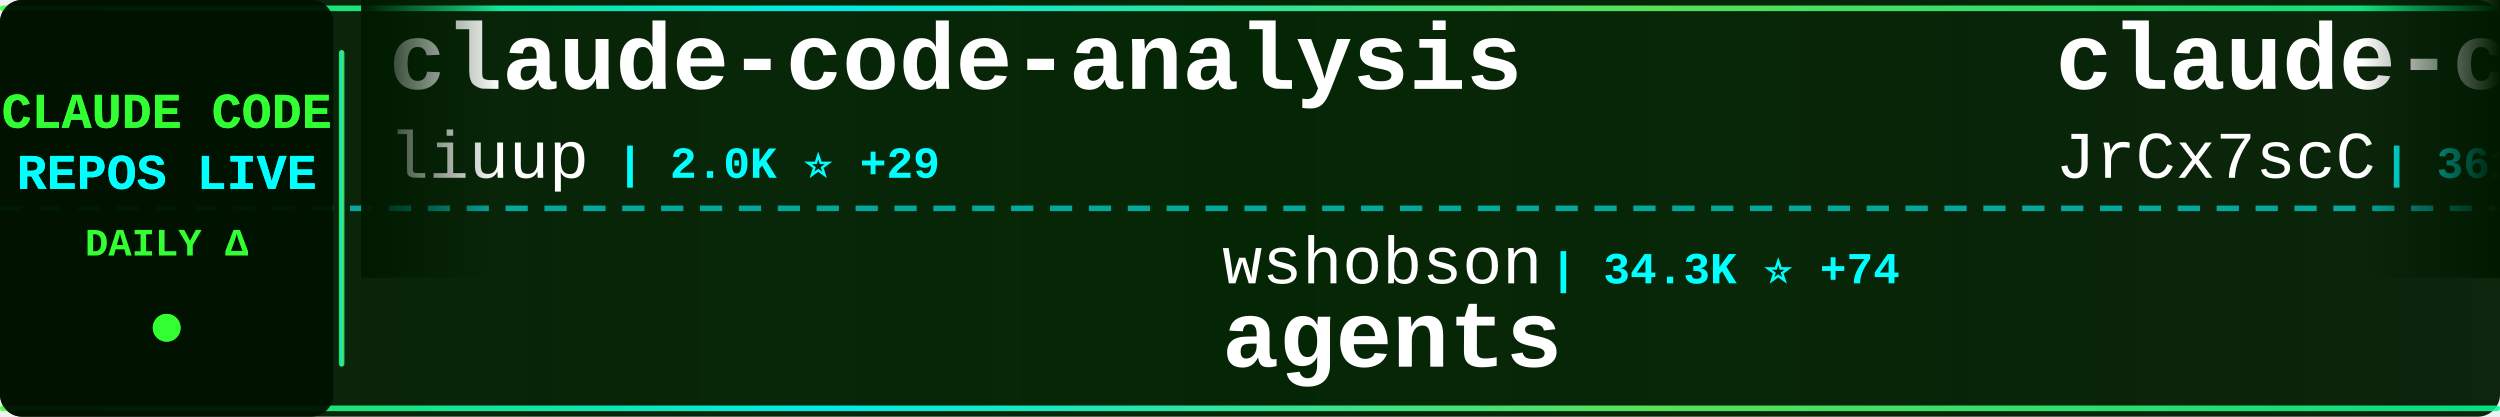
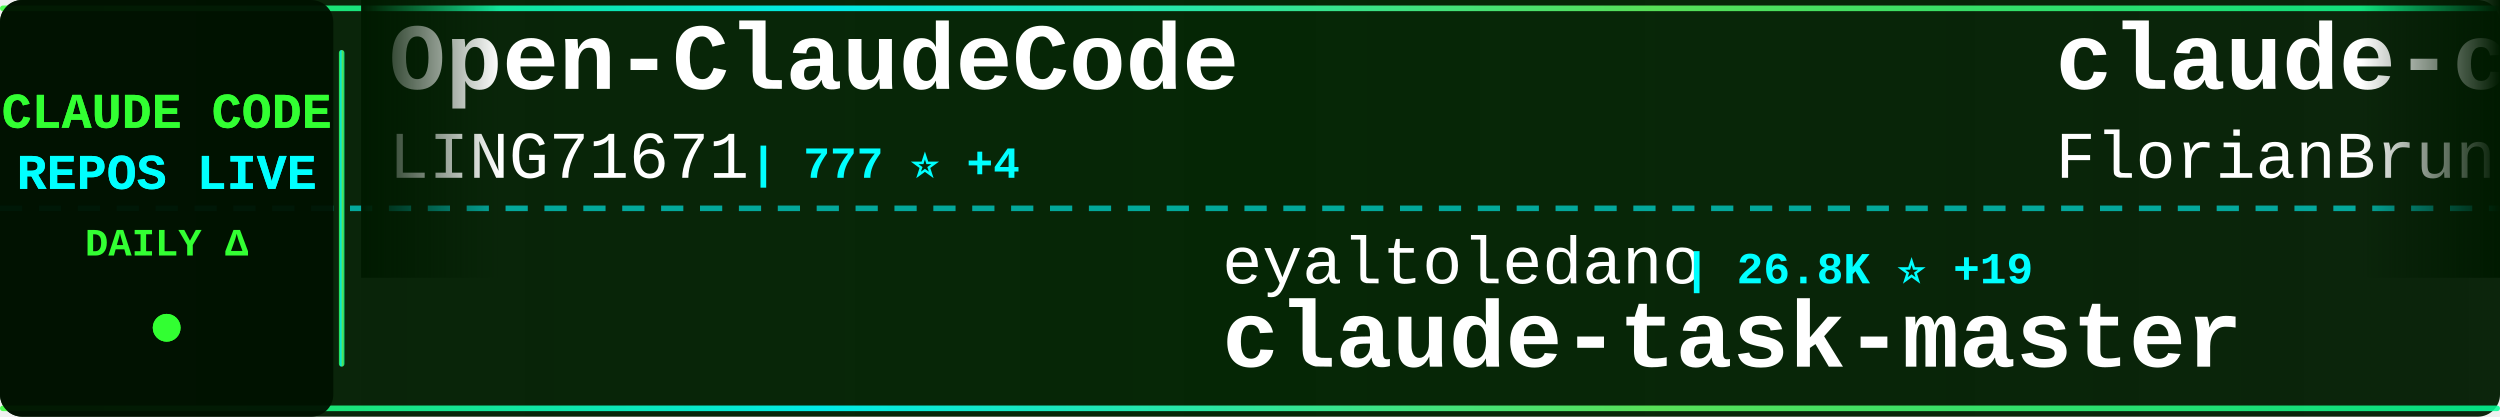
<svg xmlns="http://www.w3.org/2000/svg" width="900" height="150">
  <defs>
    <linearGradient id="tickerBg" x1="0%" y1="0%" x2="100%" y2="0%">
      <stop offset="0%" style="stop-color:#001a00;stop-opacity:0.95" />
      <stop offset="50%" style="stop-color:#002200;stop-opacity:0.98" />
      <stop offset="100%" style="stop-color:#001a00;stop-opacity:0.95" />
    </linearGradient>
    <linearGradient id="borderGrad" x1="0%" y1="0%" x2="100%" y2="0%">
      <stop offset="0%" style="stop-color:#33ff33;stop-opacity:0.85">
        <animate attributeName="stop-opacity" values="0.85;1;0.85" dur="2s" repeatCount="indefinite" />
      </stop>
      <stop offset="33%" style="stop-color:#00ffff;stop-opacity:0.9">
        <animate attributeName="stop-opacity" values="0.9;1;0.9" dur="2.2s" repeatCount="indefinite" />
      </stop>
      <stop offset="66%" style="stop-color:#66ff66;stop-opacity:0.85">
        <animate attributeName="stop-opacity" values="0.85;1;0.85" dur="1.8s" repeatCount="indefinite" />
      </stop>
      <stop offset="100%" style="stop-color:#00ff99;stop-opacity:0.85">
        <animate attributeName="stop-opacity" values="0.85;1;0.85" dur="2s" repeatCount="indefinite" />
      </stop>
    </linearGradient>
    <filter id="textGlow">
      <feGaussianBlur stdDeviation="0.1" result="coloredBlur" />
      <feMerge>
        <feMergeNode in="coloredBlur" />
        <feMergeNode in="SourceGraphic" />
      </feMerge>
    </filter>
    <filter id="metricGlow">
      <feGaussianBlur stdDeviation="0.2" result="coloredBlur" />
      <feMerge>
        <feMergeNode in="coloredBlur" />
        <feMergeNode in="SourceGraphic" />
      </feMerge>
    </filter>
    <linearGradient id="leftFade" x1="0%" y1="0%" x2="100%" y2="0%">
      <stop offset="0%" style="stop-color:#001a00;stop-opacity:1" />
      <stop offset="100%" style="stop-color:#001a00;stop-opacity:0" />
    </linearGradient>
    <linearGradient id="rightFade" x1="0%" y1="0%" x2="100%" y2="0%">
      <stop offset="0%" style="stop-color:#001a00;stop-opacity:0" />
      <stop offset="100%" style="stop-color:#001a00;stop-opacity:1" />
    </linearGradient>
  </defs>
  <rect width="900" height="150" fill="url(#tickerBg)" rx="8" />
  <rect x="0" y="2" width="900" height="2" fill="url(#borderGrad)" rx="1" />
  <rect x="0" y="146" width="900" height="2" fill="url(#borderGrad)" rx="1" />
  <line x1="0" y1="75" x2="900" y2="75" stroke="#00ffff" stroke-width="2" stroke-dasharray="8 6" opacity="0.6" />
  <rect x="0" y="0" width="120" height="150" fill="#001100" opacity="0.95" rx="8" />
  <text x="60" y="46" font-family="'Courier New', monospace" font-size="18" font-weight="bold" fill="#33ff33" text-anchor="middle" filter="url(#textGlow)">
    CLAUDE CODE
  </text>
  <text x="60" y="68" font-family="'Courier New', monospace" font-size="18" font-weight="bold" fill="#00ffff" text-anchor="middle" filter="url(#textGlow)">
    REPOS LIVE
  </text>
  <text x="60" y="92" font-family="'Courier New', monospace" font-size="14" font-weight="bold" fill="#33ff33" text-anchor="middle">
    DAILY Δ
  </text>
  <circle cx="60" cy="118" r="5" fill="#33ff33" filter="url(#metricGlow)">
    <animate attributeName="r" values="4;6;4" dur="1.5s" repeatCount="indefinite" />
    <animate attributeName="opacity" values="0.6;1;0.6" dur="1.5s" repeatCount="indefinite" />
  </circle>
  <rect x="122" y="18" width="2" height="114" fill="url(#borderGrad)" rx="1" />
  <clipPath id="tickerClip">
    <rect x="130" y="0" width="770" height="150" />
  </clipPath>
  <g clip-path="url(#tickerClip)">
    <g id="tickerItems">
      <animateTransform attributeName="transform" attributeType="XML" type="translate" from="0 0" to="-3000 0" dur="54s" repeatCount="indefinite" />
      <g transform="translate(0, 0)">
-         <text x="140" y="32" font-family="'Courier New', monospace" font-size="34" font-weight="bold" fill="#ffffff">claude-code-analysis</text>
-         <text x="140" y="64" font-family="'Courier New', monospace" font-size="24" font-weight="normal" fill="#ffffff" opacity="1.0">liuup</text>
-         <text x="222" y="64" font-family="'Courier New', monospace" font-size="16" font-weight="bold" fill="#00ffff"> | 2.0K ⭐ +29</text>
+         <text x="140" y="32" font-family="'Courier New', monospace" font-size="34" font-weight="bold" fill="#ffffff">Open-ClaudeCode</text>
+         <text x="140" y="64" font-family="'Courier New', monospace" font-size="24" font-weight="normal" fill="#ffffff" opacity="1.0">LING71671</text>
+         <text x="270" y="64" font-family="'Courier New', monospace" font-size="16" font-weight="bold" fill="#00ffff"> | 777 ⭐ +4</text>
      </g>
      <g transform="translate(300, 0)">
-         <text x="140" y="102" font-family="'Courier New', monospace" font-size="24" font-weight="normal" fill="#ffffff" opacity="1.0">wshobson</text>
-         <text x="258" y="102" font-family="'Courier New', monospace" font-size="16" font-weight="bold" fill="#00ffff"> | 34.3K ⭐ +74</text>
-         <text x="140" y="132" font-family="'Courier New', monospace" font-size="34" font-weight="bold" fill="#ffffff">agents</text>
+         <text x="140" y="102" font-family="'Courier New', monospace" font-size="24" font-weight="normal" fill="#ffffff" opacity="1.0">eyaltoledano</text>
+         <text x="306" y="102" font-family="'Courier New', monospace" font-size="16" font-weight="bold" fill="#00ffff"> | 26.8K ⭐ +19</text>
+         <text x="140" y="132" font-family="'Courier New', monospace" font-size="34" font-weight="bold" fill="#ffffff">claude-task-master</text>
      </g>
      <g transform="translate(600, 0)">
-         <text x="140" y="32" font-family="'Courier New', monospace" font-size="34" font-weight="bold" fill="#ffffff">claude-code-source</text>
-         <text x="140" y="64" font-family="'Courier New', monospace" font-size="24" font-weight="normal" fill="#ffffff" opacity="1.0">JrCx7scC</text>
-         <text x="258" y="64" font-family="'Courier New', monospace" font-size="16" font-weight="bold" fill="#00ffff"> | 361 ⭐ +2</text>
+         <text x="140" y="32" font-family="'Courier New', monospace" font-size="34" font-weight="bold" fill="#ffffff">claude-code-ultimate-gui...</text>
+         <text x="140" y="64" font-family="'Courier New', monospace" font-size="24" font-weight="normal" fill="#ffffff" opacity="1.0">FlorianBruniaux</text>
+         <text x="342" y="64" font-family="'Courier New', monospace" font-size="16" font-weight="bold" fill="#00ffff"> | 3.9K ⭐ +33</text>
      </g>
      <g transform="translate(900, 0)">
-         <text x="140" y="102" font-family="'Courier New', monospace" font-size="24" font-weight="normal" fill="#ffffff" opacity="1.0">https-deeplearning-ai</text>
-         <text x="414" y="102" font-family="'Courier New', monospace" font-size="16" font-weight="bold" fill="#00ffff"> | 494 ⭐</text>
-         <text x="140" y="132" font-family="'Courier New', monospace" font-size="34" font-weight="bold" fill="#ffffff">sc-claude-code-files</text>
+         <text x="140" y="102" font-family="'Courier New', monospace" font-size="24" font-weight="normal" fill="#ffffff" opacity="1.0">shanraisshan</text>
+         <text x="306" y="102" font-family="'Courier New', monospace" font-size="16" font-weight="bold" fill="#00ffff"> | 47.9K ⭐ +190</text>
+         <text x="140" y="132" font-family="'Courier New', monospace" font-size="34" font-weight="bold" fill="#ffffff">claude-code-best-practic...</text>
      </g>
      <g transform="translate(1200, 0)">
-         <text x="140" y="32" font-family="'Courier New', monospace" font-size="34" font-weight="bold" fill="#ffffff">CLIProxyAPI</text>
-         <text x="140" y="64" font-family="'Courier New', monospace" font-size="24" font-weight="normal" fill="#ffffff" opacity="1.0">router-for-me</text>
-         <text x="318" y="64" font-family="'Courier New', monospace" font-size="16" font-weight="bold" fill="#00ffff"> | 28.6K ⭐ +268</text>
+         <text x="140" y="32" font-family="'Courier New', monospace" font-size="34" font-weight="bold" fill="#ffffff">antigravity-awesome-skil...</text>
+         <text x="140" y="64" font-family="'Courier New', monospace" font-size="24" font-weight="normal" fill="#ffffff" opacity="1.0">sickn33</text>
+         <text x="246" y="64" font-family="'Courier New', monospace" font-size="16" font-weight="bold" fill="#00ffff"> | 35.0K ⭐ +174</text>
      </g>
      <g transform="translate(1500, 0)">
-         <text x="140" y="102" font-family="'Courier New', monospace" font-size="24" font-weight="normal" fill="#ffffff" opacity="1.0">diet103</text>
-         <text x="246" y="102" font-family="'Courier New', monospace" font-size="16" font-weight="bold" fill="#00ffff"> | 9.6K ⭐ +9</text>
-         <text x="140" y="132" font-family="'Courier New', monospace" font-size="34" font-weight="bold" fill="#ffffff">claude-code-infrastructu...</text>
+         <text x="140" y="102" font-family="'Courier New', monospace" font-size="24" font-weight="normal" fill="#ffffff" opacity="1.0">anthropics</text>
+         <text x="282" y="102" font-family="'Courier New', monospace" font-size="16" font-weight="bold" fill="#00ffff"> | 17.8K ⭐ +77</text>
+         <text x="140" y="132" font-family="'Courier New', monospace" font-size="34" font-weight="bold" fill="#ffffff">claude-plugins-official</text>
      </g>
      <g transform="translate(1800, 0)">
-         <text x="140" y="32" font-family="'Courier New', monospace" font-size="34" font-weight="bold" fill="#ffffff">claude-code-showcase</text>
-         <text x="140" y="64" font-family="'Courier New', monospace" font-size="24" font-weight="normal" fill="#ffffff" opacity="1.0">ChrisWiles</text>
-         <text x="282" y="64" font-family="'Courier New', monospace" font-size="16" font-weight="bold" fill="#00ffff"> | 5.8K ⭐ +8</text>
+         <text x="140" y="32" font-family="'Courier New', monospace" font-size="34" font-weight="bold" fill="#ffffff">claude-code-book</text>
+         <text x="140" y="64" font-family="'Courier New', monospace" font-size="24" font-weight="normal" fill="#ffffff" opacity="1.0">lintsinghua</text>
+         <text x="294" y="64" font-family="'Courier New', monospace" font-size="16" font-weight="bold" fill="#00ffff"> | 2.9K ⭐ +14</text>
      </g>
      <g transform="translate(2100, 0)">
-         <text x="140" y="102" font-family="'Courier New', monospace" font-size="24" font-weight="normal" fill="#ffffff" opacity="1.0">AICoderTudou</text>
-         <text x="306" y="102" font-family="'Courier New', monospace" font-size="16" font-weight="bold" fill="#00ffff"> | 495 ⭐ +2</text>
-         <text x="140" y="132" font-family="'Courier New', monospace" font-size="34" font-weight="bold" fill="#ffffff">claude-code-tudou</text>
+         <text x="140" y="102" font-family="'Courier New', monospace" font-size="24" font-weight="normal" fill="#ffffff" opacity="1.0">Yeachan-Heo</text>
+         <text x="294" y="102" font-family="'Courier New', monospace" font-size="16" font-weight="bold" fill="#00ffff"> | 31.2K ⭐ +174</text>
+         <text x="140" y="132" font-family="'Courier New', monospace" font-size="34" font-weight="bold" fill="#ffffff">oh-my-claudecode</text>
      </g>
      <g transform="translate(2400, 0)">
-         <text x="140" y="32" font-family="'Courier New', monospace" font-size="34" font-weight="bold" fill="#ffffff">claude-code-hub</text>
-         <text x="140" y="64" font-family="'Courier New', monospace" font-size="24" font-weight="normal" fill="#ffffff" opacity="1.0">ding113</text>
-         <text x="246" y="64" font-family="'Courier New', monospace" font-size="16" font-weight="bold" fill="#00ffff"> | 2.6K ⭐ +13</text>
+         <text x="140" y="32" font-family="'Courier New', monospace" font-size="34" font-weight="bold" fill="#ffffff">Claude-Code-Usage-Monito...</text>
+         <text x="140" y="64" font-family="'Courier New', monospace" font-size="24" font-weight="normal" fill="#ffffff" opacity="1.0">Maciek-roboblog</text>
+         <text x="342" y="64" font-family="'Courier New', monospace" font-size="16" font-weight="bold" fill="#00ffff"> | 7.8K ⭐ +23</text>
      </g>
      <g transform="translate(2700, 0)">
-         <text x="140" y="102" font-family="'Courier New', monospace" font-size="24" font-weight="normal" fill="#ffffff" opacity="1.0">andrew-kramer-inno</text>
-         <text x="378" y="102" font-family="'Courier New', monospace" font-size="16" font-weight="bold" fill="#00ffff"> | 577 ⭐</text>
-         <text x="140" y="132" font-family="'Courier New', monospace" font-size="34" font-weight="bold" fill="#ffffff">claude-code-source-build</text>
+         <text x="140" y="102" font-family="'Courier New', monospace" font-size="24" font-weight="normal" fill="#ffffff" opacity="1.0">ChrisWiles</text>
+         <text x="282" y="102" font-family="'Courier New', monospace" font-size="16" font-weight="bold" fill="#00ffff"> | 5.8K ⭐ +8</text>
+         <text x="140" y="132" font-family="'Courier New', monospace" font-size="34" font-weight="bold" fill="#ffffff">claude-code-showcase</text>
      </g>
      <g transform="translate(3000, 0)">
-         <text x="140" y="32" font-family="'Courier New', monospace" font-size="34" font-weight="bold" fill="#ffffff">claude-code-analysis</text>
-         <text x="140" y="64" font-family="'Courier New', monospace" font-size="24" font-weight="normal" fill="#ffffff" opacity="1.0">liuup</text>
-         <text x="222" y="64" font-family="'Courier New', monospace" font-size="16" font-weight="bold" fill="#00ffff"> | 2.0K ⭐ +29</text>
+         <text x="140" y="32" font-family="'Courier New', monospace" font-size="34" font-weight="bold" fill="#ffffff">Open-ClaudeCode</text>
+         <text x="140" y="64" font-family="'Courier New', monospace" font-size="24" font-weight="normal" fill="#ffffff" opacity="1.0">LING71671</text>
+         <text x="270" y="64" font-family="'Courier New', monospace" font-size="16" font-weight="bold" fill="#00ffff"> | 777 ⭐ +4</text>
      </g>
      <g transform="translate(3300, 0)">
-         <text x="140" y="102" font-family="'Courier New', monospace" font-size="24" font-weight="normal" fill="#ffffff" opacity="1.0">wshobson</text>
-         <text x="258" y="102" font-family="'Courier New', monospace" font-size="16" font-weight="bold" fill="#00ffff"> | 34.3K ⭐ +74</text>
-         <text x="140" y="132" font-family="'Courier New', monospace" font-size="34" font-weight="bold" fill="#ffffff">agents</text>
+         <text x="140" y="102" font-family="'Courier New', monospace" font-size="24" font-weight="normal" fill="#ffffff" opacity="1.0">eyaltoledano</text>
+         <text x="306" y="102" font-family="'Courier New', monospace" font-size="16" font-weight="bold" fill="#00ffff"> | 26.8K ⭐ +19</text>
+         <text x="140" y="132" font-family="'Courier New', monospace" font-size="34" font-weight="bold" fill="#ffffff">claude-task-master</text>
      </g>
      <g transform="translate(3600, 0)">
-         <text x="140" y="32" font-family="'Courier New', monospace" font-size="34" font-weight="bold" fill="#ffffff">claude-code-source</text>
-         <text x="140" y="64" font-family="'Courier New', monospace" font-size="24" font-weight="normal" fill="#ffffff" opacity="1.0">JrCx7scC</text>
-         <text x="258" y="64" font-family="'Courier New', monospace" font-size="16" font-weight="bold" fill="#00ffff"> | 361 ⭐ +2</text>
+         <text x="140" y="32" font-family="'Courier New', monospace" font-size="34" font-weight="bold" fill="#ffffff">claude-code-ultimate-gui...</text>
+         <text x="140" y="64" font-family="'Courier New', monospace" font-size="24" font-weight="normal" fill="#ffffff" opacity="1.0">FlorianBruniaux</text>
+         <text x="342" y="64" font-family="'Courier New', monospace" font-size="16" font-weight="bold" fill="#00ffff"> | 3.9K ⭐ +33</text>
      </g>
      <g transform="translate(3900, 0)">
-         <text x="140" y="102" font-family="'Courier New', monospace" font-size="24" font-weight="normal" fill="#ffffff" opacity="1.0">https-deeplearning-ai</text>
-         <text x="414" y="102" font-family="'Courier New', monospace" font-size="16" font-weight="bold" fill="#00ffff"> | 494 ⭐</text>
-         <text x="140" y="132" font-family="'Courier New', monospace" font-size="34" font-weight="bold" fill="#ffffff">sc-claude-code-files</text>
+         <text x="140" y="102" font-family="'Courier New', monospace" font-size="24" font-weight="normal" fill="#ffffff" opacity="1.0">shanraisshan</text>
+         <text x="306" y="102" font-family="'Courier New', monospace" font-size="16" font-weight="bold" fill="#00ffff"> | 47.9K ⭐ +190</text>
+         <text x="140" y="132" font-family="'Courier New', monospace" font-size="34" font-weight="bold" fill="#ffffff">claude-code-best-practic...</text>
      </g>
    </g>
  </g>
  <rect x="130" y="0" width="50" height="100" fill="url(#leftFade)" />
  <rect x="850" y="0" width="50" height="100" fill="url(#rightFade)" />
</svg>
